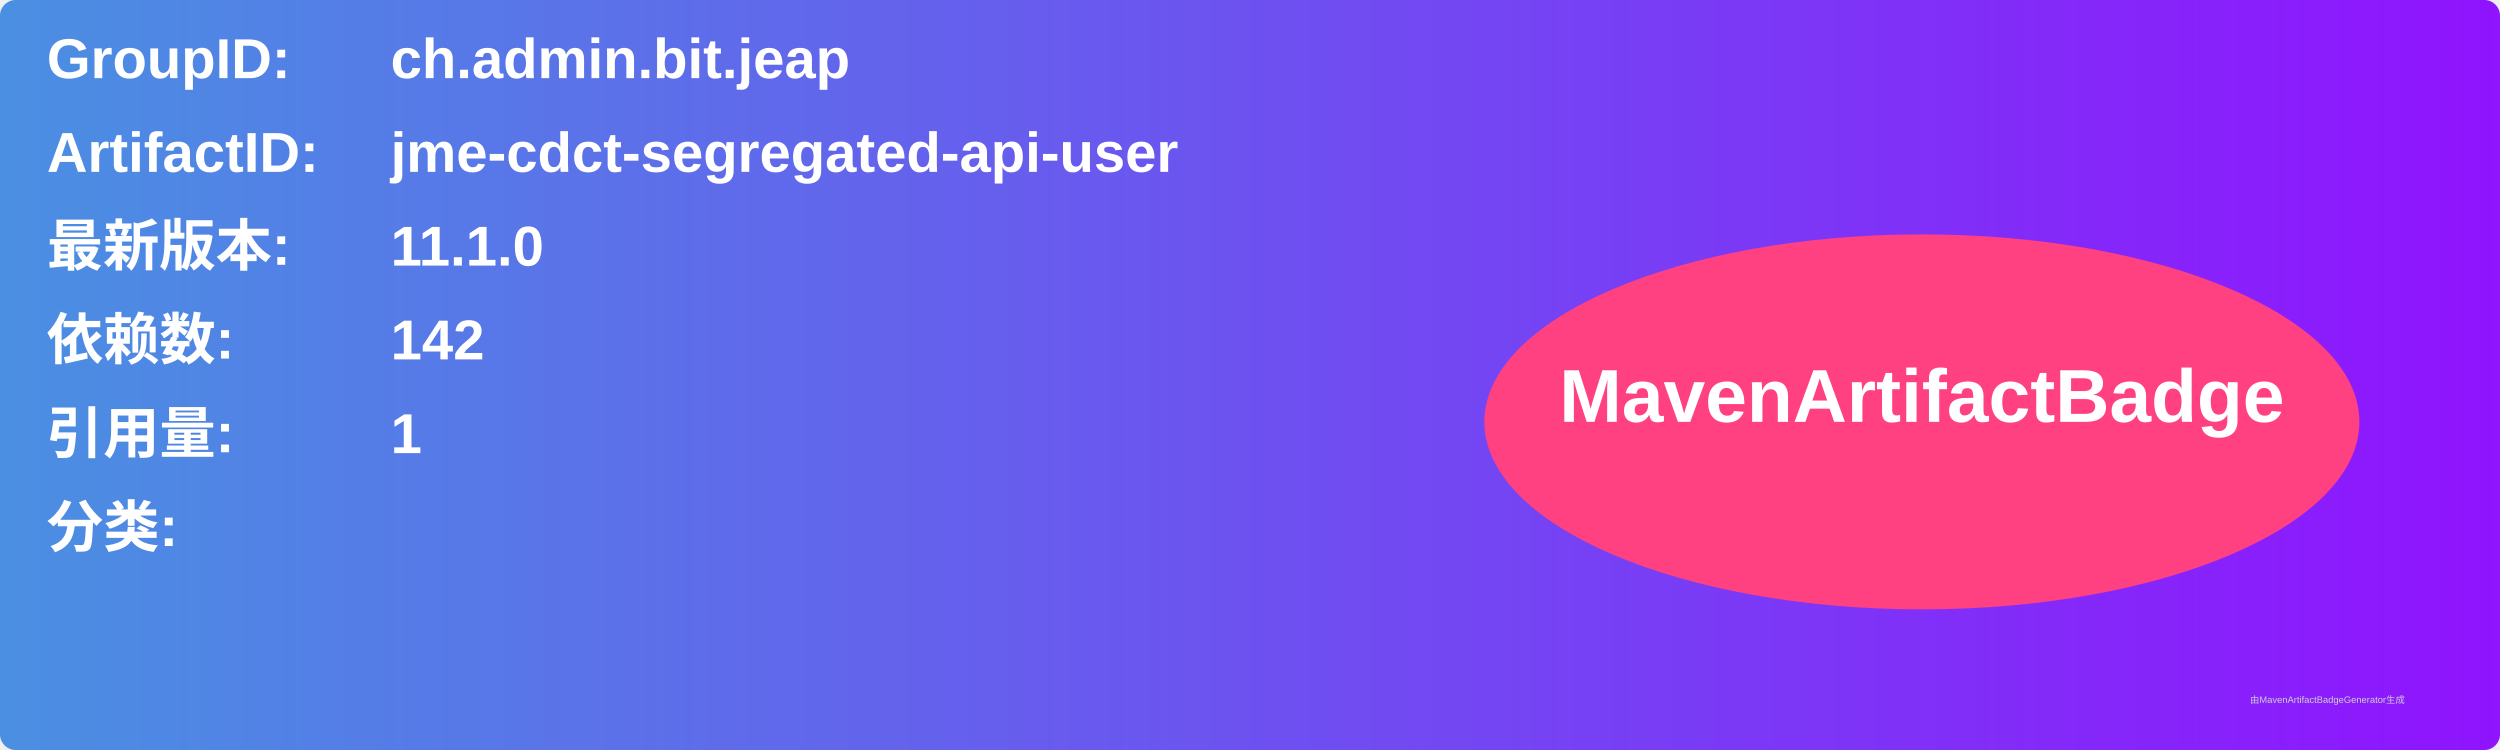
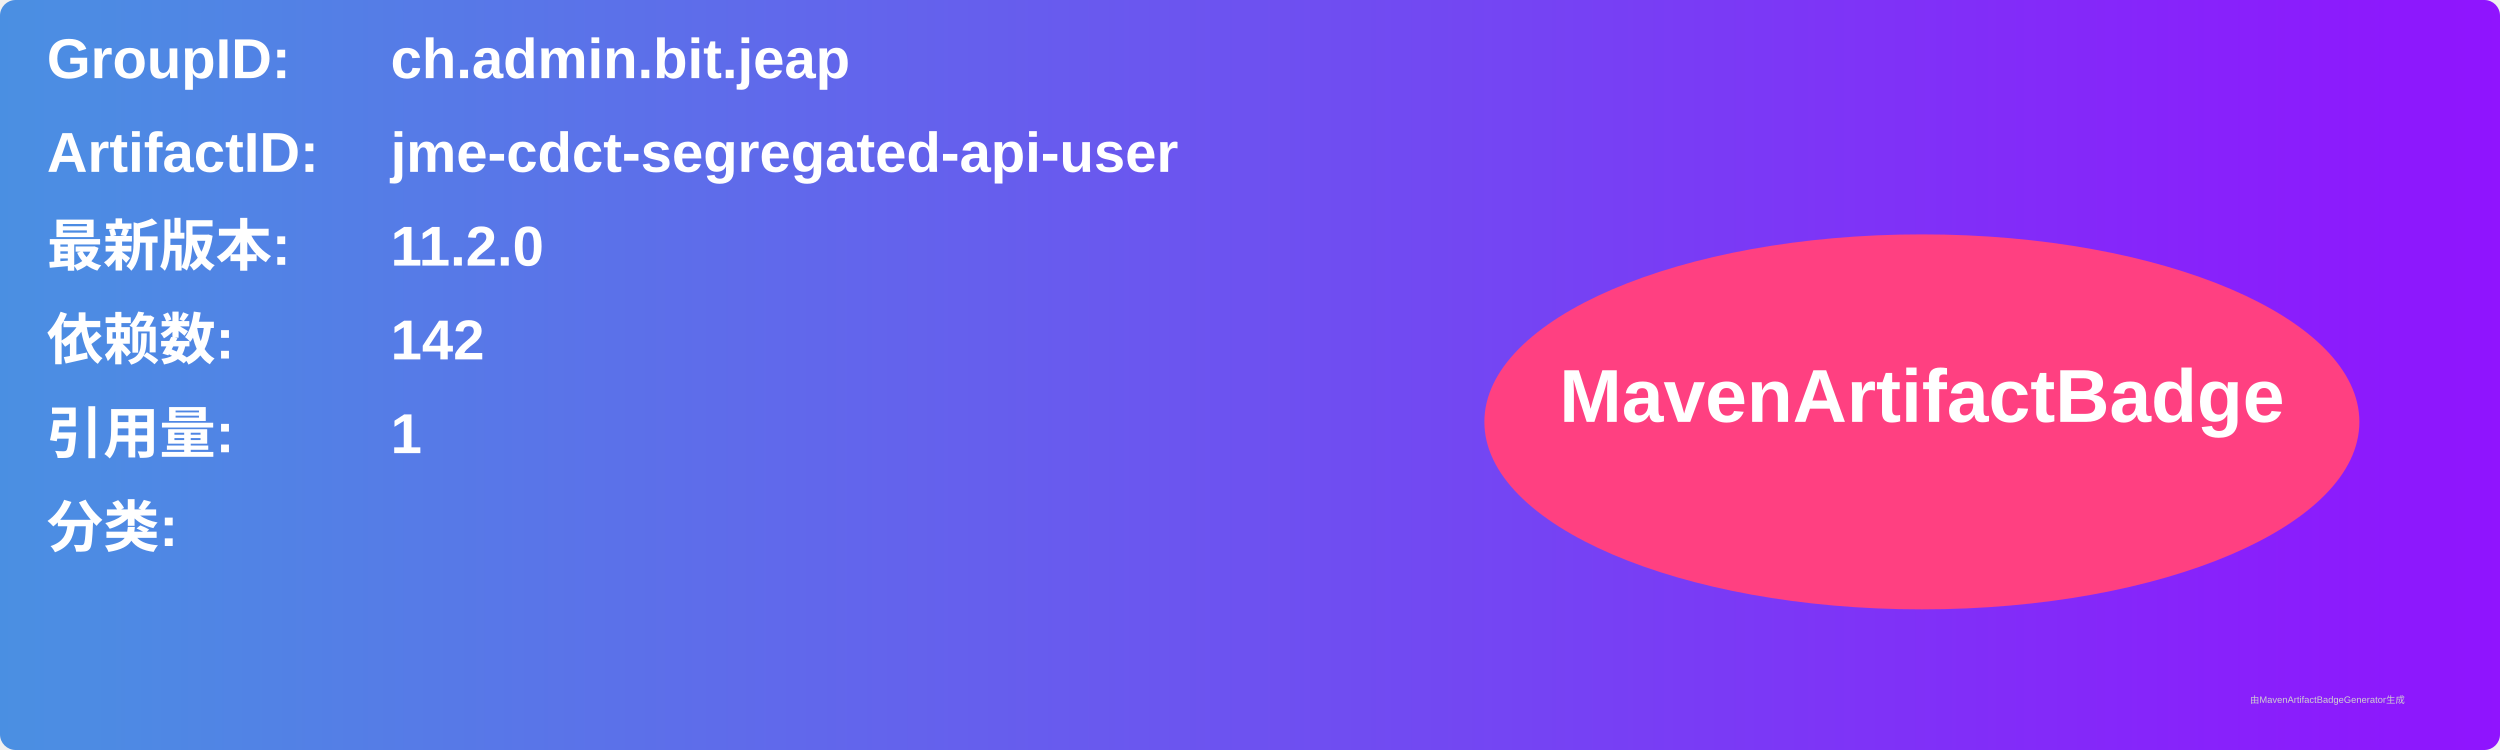
<svg xmlns="http://www.w3.org/2000/svg" width="800" height="240" viewBox="0 0 800 240">
  <linearGradient id="grad" x1="0%" y1="0%" x2="100%" y2="0%">
    <stop offset="0%" stop-color="#4a90e2" />
    <stop offset="100%" stop-color="#9013fe" />
  </linearGradient>
  <rect width="100%" height="100%" rx="5" ry="5" fill="url(#grad)" />
  <g transform="translate(15, 15)">
    <text x="0" y="10" font-family="Arial" font-size="18" fill="white" font-weight="bold" width="260">GroupID:</text>
    <text x="110" y="10" font-family="Arial" font-size="18" fill="white" font-weight="bold" width="460">ch.admin.bit.jeap</text>
    <text x="0" y="40" font-family="Arial" font-size="18" fill="white" font-weight="bold" width="260">ArtifactID:</text>
    <text x="110" y="40" font-family="Arial" font-size="18" fill="white" font-weight="bold" width="460">jme-cdct-segregated-api-user</text>
    <text x="0" y="70" font-family="Arial" font-size="18" fill="white" font-weight="bold">最新版本:</text>
    <text x="110" y="70" font-family="Arial" font-size="18" fill="white" font-weight="bold">
-       <tspan font-weight="bold">11.1.0</tspan>
+       <tspan font-weight="bold">11.2.0</tspan>
    </text>
    <text x="0" y="100" font-family="Arial" font-size="18" fill="white" font-weight="bold">依赖数: </text>
    <text x="110" y="100" font-family="Arial" font-size="18" fill="white">
      <tspan font-weight="bold">142</tspan>
    </text>
    <text x="0" y="130" font-family="Arial" font-size="18" fill="white" font-weight="bold">引用量: </text>
    <text x="110" y="130" font-family="Arial" font-size="18" fill="white">
      <tspan font-weight="bold">1</tspan>
    </text>
    <text x="0" y="160" font-family="Arial" font-size="18" fill="white" font-weight="bold">分类:</text>
    <text x="10" y="190" font-family="Arial" font-size="10" fill="white">
      <tspan font-weight="bold" />
    </text>
    <ellipse cx="600" cy="120" rx="140" ry="60" fill="#ff4081" />
    <text x="600" y="120" text-anchor="middle" font-family="Arial" font-size="24" fill="white" font-weight="bold">MavenArtifactBadge</text>
  </g>
  <text x="720" y="225" font-family="Arial" font-size="3" fill="#d0d0d0">由MavenArtifactBadgeGenerator生成</text>
</svg>
